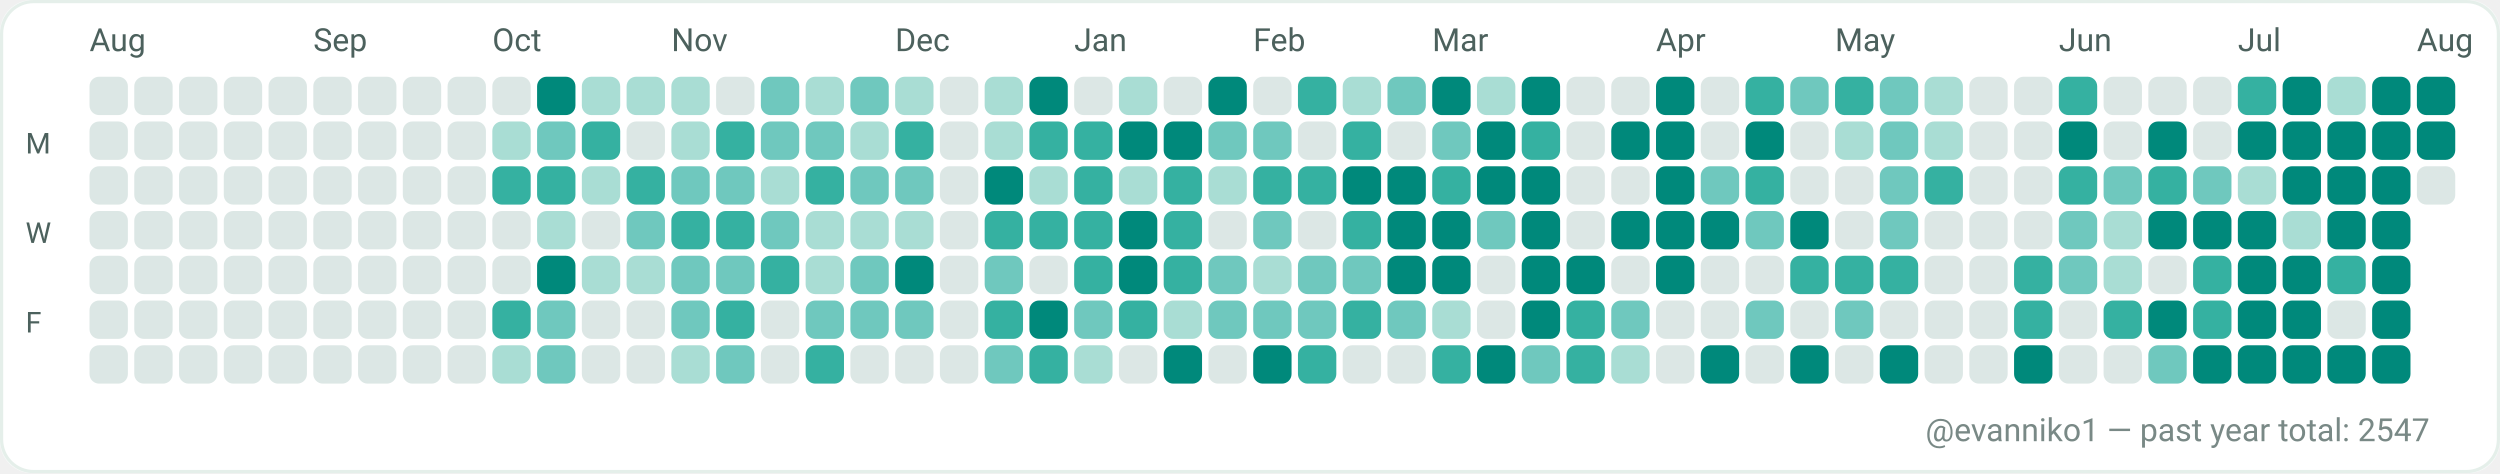
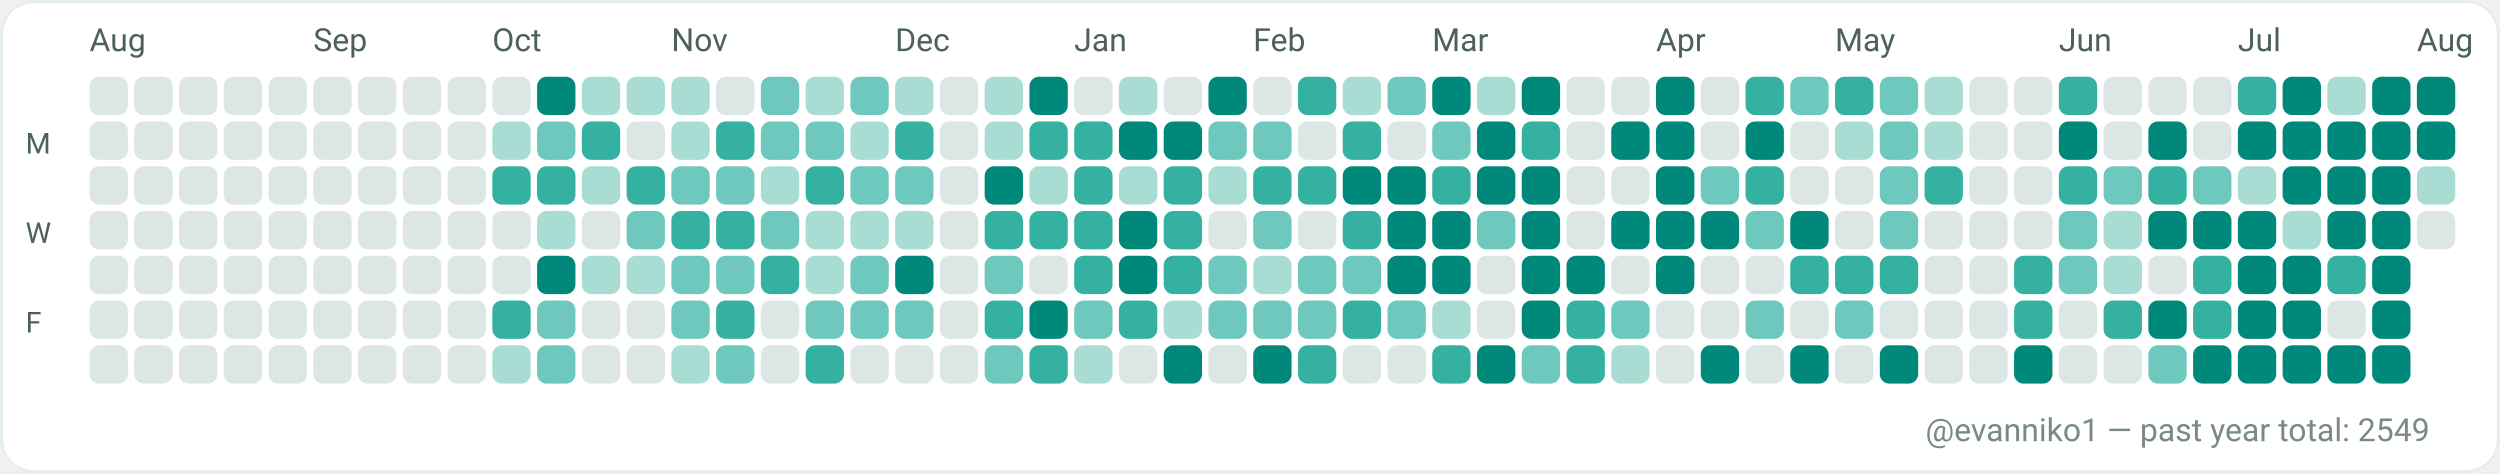
<svg xmlns="http://www.w3.org/2000/svg" width="782" height="148" viewBox="0 0 782 148" role="img" aria-label="GitHub contributions calendar for evanniko1">
  <rect x="0" y="0" width="782" height="148" rx="10" fill="#F7FAF9" />
  <rect x="0.5" y="0.5" width="781" height="147" rx="10" fill="#FFFFFF" stroke="#E5EFEA" stroke-width="1" />
  <text x="28" y="16" fill="#4C615D" font-family="ui-sans-serif, system-ui, -apple-system, Segoe UI, Roboto, Ubuntu, Cantarell, Noto Sans, Helvetica Neue, Arial" font-size="10" text-rendering="geometricPrecision">Aug</text>
  <text x="98" y="16" fill="#4C615D" font-family="ui-sans-serif, system-ui, -apple-system, Segoe UI, Roboto, Ubuntu, Cantarell, Noto Sans, Helvetica Neue, Arial" font-size="10" text-rendering="geometricPrecision">Sep</text>
  <text x="154" y="16" fill="#4C615D" font-family="ui-sans-serif, system-ui, -apple-system, Segoe UI, Roboto, Ubuntu, Cantarell, Noto Sans, Helvetica Neue, Arial" font-size="10" text-rendering="geometricPrecision">Oct</text>
  <text x="210" y="16" fill="#4C615D" font-family="ui-sans-serif, system-ui, -apple-system, Segoe UI, Roboto, Ubuntu, Cantarell, Noto Sans, Helvetica Neue, Arial" font-size="10" text-rendering="geometricPrecision">Nov</text>
  <text x="280" y="16" fill="#4C615D" font-family="ui-sans-serif, system-ui, -apple-system, Segoe UI, Roboto, Ubuntu, Cantarell, Noto Sans, Helvetica Neue, Arial" font-size="10" text-rendering="geometricPrecision">Dec</text>
  <text x="336" y="16" fill="#4C615D" font-family="ui-sans-serif, system-ui, -apple-system, Segoe UI, Roboto, Ubuntu, Cantarell, Noto Sans, Helvetica Neue, Arial" font-size="10" text-rendering="geometricPrecision">Jan</text>
  <text x="392" y="16" fill="#4C615D" font-family="ui-sans-serif, system-ui, -apple-system, Segoe UI, Roboto, Ubuntu, Cantarell, Noto Sans, Helvetica Neue, Arial" font-size="10" text-rendering="geometricPrecision">Feb</text>
  <text x="448" y="16" fill="#4C615D" font-family="ui-sans-serif, system-ui, -apple-system, Segoe UI, Roboto, Ubuntu, Cantarell, Noto Sans, Helvetica Neue, Arial" font-size="10" text-rendering="geometricPrecision">Mar</text>
  <text x="518" y="16" fill="#4C615D" font-family="ui-sans-serif, system-ui, -apple-system, Segoe UI, Roboto, Ubuntu, Cantarell, Noto Sans, Helvetica Neue, Arial" font-size="10" text-rendering="geometricPrecision">Apr</text>
  <text x="574" y="16" fill="#4C615D" font-family="ui-sans-serif, system-ui, -apple-system, Segoe UI, Roboto, Ubuntu, Cantarell, Noto Sans, Helvetica Neue, Arial" font-size="10" text-rendering="geometricPrecision">May</text>
  <text x="644" y="16" fill="#4C615D" font-family="ui-sans-serif, system-ui, -apple-system, Segoe UI, Roboto, Ubuntu, Cantarell, Noto Sans, Helvetica Neue, Arial" font-size="10" text-rendering="geometricPrecision">Jun</text>
  <text x="700" y="16" fill="#4C615D" font-family="ui-sans-serif, system-ui, -apple-system, Segoe UI, Roboto, Ubuntu, Cantarell, Noto Sans, Helvetica Neue, Arial" font-size="10" text-rendering="geometricPrecision">Jul</text>
  <text x="756" y="16" fill="#4C615D" font-family="ui-sans-serif, system-ui, -apple-system, Segoe UI, Roboto, Ubuntu, Cantarell, Noto Sans, Helvetica Neue, Arial" font-size="10" text-rendering="geometricPrecision">Aug</text>
  <text x="8" y="48" fill="#4C615D" font-family="ui-sans-serif, system-ui, -apple-system, Segoe UI, Roboto, Ubuntu, Cantarell, Noto Sans, Helvetica Neue, Arial" font-size="9" text-rendering="geometricPrecision">M</text>
  <text x="8" y="76" fill="#4C615D" font-family="ui-sans-serif, system-ui, -apple-system, Segoe UI, Roboto, Ubuntu, Cantarell, Noto Sans, Helvetica Neue, Arial" font-size="9" text-rendering="geometricPrecision">W</text>
  <text x="8" y="104" fill="#4C615D" font-family="ui-sans-serif, system-ui, -apple-system, Segoe UI, Roboto, Ubuntu, Cantarell, Noto Sans, Helvetica Neue, Arial" font-size="9" text-rendering="geometricPrecision">F</text>
  <g>
    <rect x="28" y="24" width="12" height="12" rx="3" fill="#DCE7E5" />
  </g>
  <g>
    <rect x="28" y="38" width="12" height="12" rx="3" fill="#DCE7E5" />
  </g>
  <g>
    <rect x="28" y="52" width="12" height="12" rx="3" fill="#DCE7E5" />
  </g>
  <g>
    <rect x="28" y="66" width="12" height="12" rx="3" fill="#DCE7E5" />
  </g>
  <g>
    <rect x="28" y="80" width="12" height="12" rx="3" fill="#DCE7E5" />
  </g>
  <g>
    <rect x="28" y="94" width="12" height="12" rx="3" fill="#DCE7E5" />
  </g>
  <g>
    <rect x="28" y="108" width="12" height="12" rx="3" fill="#DCE7E5" />
  </g>
  <g>
    <rect x="42" y="24" width="12" height="12" rx="3" fill="#DCE7E5" />
  </g>
  <g>
    <rect x="42" y="38" width="12" height="12" rx="3" fill="#DCE7E5" />
  </g>
  <g>
    <rect x="42" y="52" width="12" height="12" rx="3" fill="#DCE7E5" />
  </g>
  <g>
    <rect x="42" y="66" width="12" height="12" rx="3" fill="#DCE7E5" />
  </g>
  <g>
    <rect x="42" y="80" width="12" height="12" rx="3" fill="#DCE7E5" />
  </g>
  <g>
    <rect x="42" y="94" width="12" height="12" rx="3" fill="#DCE7E5" />
  </g>
  <g>
    <rect x="42" y="108" width="12" height="12" rx="3" fill="#DCE7E5" />
  </g>
  <g>
    <rect x="56" y="24" width="12" height="12" rx="3" fill="#DCE7E5" />
  </g>
  <g>
    <rect x="56" y="38" width="12" height="12" rx="3" fill="#DCE7E5" />
  </g>
  <g>
    <rect x="56" y="52" width="12" height="12" rx="3" fill="#DCE7E5" />
  </g>
  <g>
    <rect x="56" y="66" width="12" height="12" rx="3" fill="#DCE7E5" />
  </g>
  <g>
    <rect x="56" y="80" width="12" height="12" rx="3" fill="#DCE7E5" />
  </g>
  <g>
    <rect x="56" y="94" width="12" height="12" rx="3" fill="#DCE7E5" />
  </g>
  <g>
    <rect x="56" y="108" width="12" height="12" rx="3" fill="#DCE7E5" />
  </g>
  <g>
    <rect x="70" y="24" width="12" height="12" rx="3" fill="#DCE7E5" />
  </g>
  <g>
    <rect x="70" y="38" width="12" height="12" rx="3" fill="#DCE7E5" />
  </g>
  <g>
    <rect x="70" y="52" width="12" height="12" rx="3" fill="#DCE7E5" />
  </g>
  <g>
    <rect x="70" y="66" width="12" height="12" rx="3" fill="#DCE7E5" />
  </g>
  <g>
    <rect x="70" y="80" width="12" height="12" rx="3" fill="#DCE7E5" />
  </g>
  <g>
    <rect x="70" y="94" width="12" height="12" rx="3" fill="#DCE7E5" />
  </g>
  <g>
    <rect x="70" y="108" width="12" height="12" rx="3" fill="#DCE7E5" />
  </g>
  <g>
    <rect x="84" y="24" width="12" height="12" rx="3" fill="#DCE7E5" />
  </g>
  <g>
    <rect x="84" y="38" width="12" height="12" rx="3" fill="#DCE7E5" />
  </g>
  <g>
    <rect x="84" y="52" width="12" height="12" rx="3" fill="#DCE7E5" />
  </g>
  <g>
    <rect x="84" y="66" width="12" height="12" rx="3" fill="#DCE7E5" />
  </g>
  <g>
    <rect x="84" y="80" width="12" height="12" rx="3" fill="#DCE7E5" />
  </g>
  <g>
    <rect x="84" y="94" width="12" height="12" rx="3" fill="#DCE7E5" />
  </g>
  <g>
    <rect x="84" y="108" width="12" height="12" rx="3" fill="#DCE7E5" />
  </g>
  <g>
    <rect x="98" y="24" width="12" height="12" rx="3" fill="#DCE7E5" />
  </g>
  <g>
    <rect x="98" y="38" width="12" height="12" rx="3" fill="#DCE7E5" />
  </g>
  <g>
    <rect x="98" y="52" width="12" height="12" rx="3" fill="#DCE7E5" />
  </g>
  <g>
    <rect x="98" y="66" width="12" height="12" rx="3" fill="#DCE7E5" />
  </g>
  <g>
    <rect x="98" y="80" width="12" height="12" rx="3" fill="#DCE7E5" />
  </g>
  <g>
    <rect x="98" y="94" width="12" height="12" rx="3" fill="#DCE7E5" />
  </g>
  <g>
    <rect x="98" y="108" width="12" height="12" rx="3" fill="#DCE7E5" />
  </g>
  <g>
    <rect x="112" y="24" width="12" height="12" rx="3" fill="#DCE7E5" />
  </g>
  <g>
    <rect x="112" y="38" width="12" height="12" rx="3" fill="#DCE7E5" />
  </g>
  <g>
    <rect x="112" y="52" width="12" height="12" rx="3" fill="#DCE7E5" />
  </g>
  <g>
    <rect x="112" y="66" width="12" height="12" rx="3" fill="#DCE7E5" />
  </g>
  <g>
    <rect x="112" y="80" width="12" height="12" rx="3" fill="#DCE7E5" />
  </g>
  <g>
    <rect x="112" y="94" width="12" height="12" rx="3" fill="#DCE7E5" />
  </g>
  <g>
    <rect x="112" y="108" width="12" height="12" rx="3" fill="#DCE7E5" />
  </g>
  <g>
    <rect x="126" y="24" width="12" height="12" rx="3" fill="#DCE7E5" />
  </g>
  <g>
    <rect x="126" y="38" width="12" height="12" rx="3" fill="#DCE7E5" />
  </g>
  <g>
    <rect x="126" y="52" width="12" height="12" rx="3" fill="#DCE7E5" />
  </g>
  <g>
    <rect x="126" y="66" width="12" height="12" rx="3" fill="#DCE7E5" />
  </g>
  <g>
    <rect x="126" y="80" width="12" height="12" rx="3" fill="#DCE7E5" />
  </g>
  <g>
    <rect x="126" y="94" width="12" height="12" rx="3" fill="#DCE7E5" />
  </g>
  <g>
    <rect x="126" y="108" width="12" height="12" rx="3" fill="#DCE7E5" />
  </g>
  <g>
    <rect x="140" y="24" width="12" height="12" rx="3" fill="#DCE7E5" />
  </g>
  <g>
    <rect x="140" y="38" width="12" height="12" rx="3" fill="#DCE7E5" />
  </g>
  <g>
    <rect x="140" y="52" width="12" height="12" rx="3" fill="#DCE7E5" />
  </g>
  <g>
    <rect x="140" y="66" width="12" height="12" rx="3" fill="#DCE7E5" />
  </g>
  <g>
    <rect x="140" y="80" width="12" height="12" rx="3" fill="#DCE7E5" />
  </g>
  <g>
    <rect x="140" y="94" width="12" height="12" rx="3" fill="#DCE7E5" />
  </g>
  <g>
    <rect x="140" y="108" width="12" height="12" rx="3" fill="#DCE7E5" />
  </g>
  <g>
    <rect x="154" y="24" width="12" height="12" rx="3" fill="#DCE7E5" />
  </g>
  <g>
    <rect x="154" y="38" width="12" height="12" rx="3" fill="#A9DDD4" />
  </g>
  <g>
    <rect x="154" y="52" width="12" height="12" rx="3" fill="#35B1A1" />
  </g>
  <g>
    <rect x="154" y="66" width="12" height="12" rx="3" fill="#DCE7E5" />
  </g>
  <g>
    <rect x="154" y="80" width="12" height="12" rx="3" fill="#DCE7E5" />
  </g>
  <g>
    <rect x="154" y="94" width="12" height="12" rx="3" fill="#35B1A1" />
  </g>
  <g>
    <rect x="154" y="108" width="12" height="12" rx="3" fill="#A9DDD4" />
  </g>
  <g>
    <rect x="168" y="24" width="12" height="12" rx="3" fill="#00897B" />
  </g>
  <g>
    <rect x="168" y="38" width="12" height="12" rx="3" fill="#6FC8BE" />
  </g>
  <g>
    <rect x="168" y="52" width="12" height="12" rx="3" fill="#35B1A1" />
  </g>
  <g>
    <rect x="168" y="66" width="12" height="12" rx="3" fill="#A9DDD4" />
  </g>
  <g>
    <rect x="168" y="80" width="12" height="12" rx="3" fill="#00897B" />
  </g>
  <g>
    <rect x="168" y="94" width="12" height="12" rx="3" fill="#6FC8BE" />
  </g>
  <g>
    <rect x="168" y="108" width="12" height="12" rx="3" fill="#6FC8BE" />
  </g>
  <g>
    <rect x="182" y="24" width="12" height="12" rx="3" fill="#A9DDD4" />
  </g>
  <g>
    <rect x="182" y="38" width="12" height="12" rx="3" fill="#35B1A1" />
  </g>
  <g>
    <rect x="182" y="52" width="12" height="12" rx="3" fill="#A9DDD4" />
  </g>
  <g>
    <rect x="182" y="66" width="12" height="12" rx="3" fill="#DCE7E5" />
  </g>
  <g>
    <rect x="182" y="80" width="12" height="12" rx="3" fill="#A9DDD4" />
  </g>
  <g>
    <rect x="182" y="94" width="12" height="12" rx="3" fill="#DCE7E5" />
  </g>
  <g>
    <rect x="182" y="108" width="12" height="12" rx="3" fill="#DCE7E5" />
  </g>
  <g>
    <rect x="196" y="24" width="12" height="12" rx="3" fill="#A9DDD4" />
  </g>
  <g>
    <rect x="196" y="38" width="12" height="12" rx="3" fill="#DCE7E5" />
  </g>
  <g>
    <rect x="196" y="52" width="12" height="12" rx="3" fill="#35B1A1" />
  </g>
  <g>
    <rect x="196" y="66" width="12" height="12" rx="3" fill="#6FC8BE" />
  </g>
  <g>
    <rect x="196" y="80" width="12" height="12" rx="3" fill="#A9DDD4" />
  </g>
  <g>
    <rect x="196" y="94" width="12" height="12" rx="3" fill="#DCE7E5" />
  </g>
  <g>
    <rect x="196" y="108" width="12" height="12" rx="3" fill="#DCE7E5" />
  </g>
  <g>
    <rect x="210" y="24" width="12" height="12" rx="3" fill="#A9DDD4" />
  </g>
  <g>
    <rect x="210" y="38" width="12" height="12" rx="3" fill="#A9DDD4" />
  </g>
  <g>
    <rect x="210" y="52" width="12" height="12" rx="3" fill="#6FC8BE" />
  </g>
  <g>
    <rect x="210" y="66" width="12" height="12" rx="3" fill="#35B1A1" />
  </g>
  <g>
    <rect x="210" y="80" width="12" height="12" rx="3" fill="#6FC8BE" />
  </g>
  <g>
    <rect x="210" y="94" width="12" height="12" rx="3" fill="#6FC8BE" />
  </g>
  <g>
    <rect x="210" y="108" width="12" height="12" rx="3" fill="#A9DDD4" />
  </g>
  <g>
    <rect x="224" y="24" width="12" height="12" rx="3" fill="#DCE7E5" />
  </g>
  <g>
    <rect x="224" y="38" width="12" height="12" rx="3" fill="#35B1A1" />
  </g>
  <g>
    <rect x="224" y="52" width="12" height="12" rx="3" fill="#6FC8BE" />
  </g>
  <g>
    <rect x="224" y="66" width="12" height="12" rx="3" fill="#35B1A1" />
  </g>
  <g>
    <rect x="224" y="80" width="12" height="12" rx="3" fill="#6FC8BE" />
  </g>
  <g>
    <rect x="224" y="94" width="12" height="12" rx="3" fill="#35B1A1" />
  </g>
  <g>
    <rect x="224" y="108" width="12" height="12" rx="3" fill="#6FC8BE" />
  </g>
  <g>
    <rect x="238" y="24" width="12" height="12" rx="3" fill="#6FC8BE" />
  </g>
  <g>
    <rect x="238" y="38" width="12" height="12" rx="3" fill="#6FC8BE" />
  </g>
  <g>
    <rect x="238" y="52" width="12" height="12" rx="3" fill="#A9DDD4" />
  </g>
  <g>
    <rect x="238" y="66" width="12" height="12" rx="3" fill="#6FC8BE" />
  </g>
  <g>
    <rect x="238" y="80" width="12" height="12" rx="3" fill="#35B1A1" />
  </g>
  <g>
    <rect x="238" y="94" width="12" height="12" rx="3" fill="#DCE7E5" />
  </g>
  <g>
    <rect x="238" y="108" width="12" height="12" rx="3" fill="#DCE7E5" />
  </g>
  <g>
    <rect x="252" y="24" width="12" height="12" rx="3" fill="#A9DDD4" />
  </g>
  <g>
    <rect x="252" y="38" width="12" height="12" rx="3" fill="#6FC8BE" />
  </g>
  <g>
    <rect x="252" y="52" width="12" height="12" rx="3" fill="#35B1A1" />
  </g>
  <g>
    <rect x="252" y="66" width="12" height="12" rx="3" fill="#A9DDD4" />
  </g>
  <g>
    <rect x="252" y="80" width="12" height="12" rx="3" fill="#A9DDD4" />
  </g>
  <g>
    <rect x="252" y="94" width="12" height="12" rx="3" fill="#6FC8BE" />
  </g>
  <g>
    <rect x="252" y="108" width="12" height="12" rx="3" fill="#35B1A1" />
  </g>
  <g>
    <rect x="266" y="24" width="12" height="12" rx="3" fill="#6FC8BE" />
  </g>
  <g>
    <rect x="266" y="38" width="12" height="12" rx="3" fill="#A9DDD4" />
  </g>
  <g>
    <rect x="266" y="52" width="12" height="12" rx="3" fill="#6FC8BE" />
  </g>
  <g>
    <rect x="266" y="66" width="12" height="12" rx="3" fill="#A9DDD4" />
  </g>
  <g>
    <rect x="266" y="80" width="12" height="12" rx="3" fill="#6FC8BE" />
  </g>
  <g>
    <rect x="266" y="94" width="12" height="12" rx="3" fill="#6FC8BE" />
  </g>
  <g>
    <rect x="266" y="108" width="12" height="12" rx="3" fill="#DCE7E5" />
  </g>
  <g>
    <rect x="280" y="24" width="12" height="12" rx="3" fill="#A9DDD4" />
  </g>
  <g>
    <rect x="280" y="38" width="12" height="12" rx="3" fill="#35B1A1" />
  </g>
  <g>
    <rect x="280" y="52" width="12" height="12" rx="3" fill="#6FC8BE" />
  </g>
  <g>
    <rect x="280" y="66" width="12" height="12" rx="3" fill="#A9DDD4" />
  </g>
  <g>
    <rect x="280" y="80" width="12" height="12" rx="3" fill="#00897B" />
  </g>
  <g>
    <rect x="280" y="94" width="12" height="12" rx="3" fill="#6FC8BE" />
  </g>
  <g>
    <rect x="280" y="108" width="12" height="12" rx="3" fill="#DCE7E5" />
  </g>
  <g>
    <rect x="294" y="24" width="12" height="12" rx="3" fill="#DCE7E5" />
  </g>
  <g>
    <rect x="294" y="38" width="12" height="12" rx="3" fill="#DCE7E5" />
  </g>
  <g>
    <rect x="294" y="52" width="12" height="12" rx="3" fill="#DCE7E5" />
  </g>
  <g>
    <rect x="294" y="66" width="12" height="12" rx="3" fill="#DCE7E5" />
  </g>
  <g>
    <rect x="294" y="80" width="12" height="12" rx="3" fill="#DCE7E5" />
  </g>
  <g>
    <rect x="294" y="94" width="12" height="12" rx="3" fill="#DCE7E5" />
  </g>
  <g>
    <rect x="294" y="108" width="12" height="12" rx="3" fill="#DCE7E5" />
  </g>
  <g>
    <rect x="308" y="24" width="12" height="12" rx="3" fill="#A9DDD4" />
  </g>
  <g>
    <rect x="308" y="38" width="12" height="12" rx="3" fill="#A9DDD4" />
  </g>
  <g>
    <rect x="308" y="52" width="12" height="12" rx="3" fill="#00897B" />
  </g>
  <g>
    <rect x="308" y="66" width="12" height="12" rx="3" fill="#35B1A1" />
  </g>
  <g>
    <rect x="308" y="80" width="12" height="12" rx="3" fill="#6FC8BE" />
  </g>
  <g>
    <rect x="308" y="94" width="12" height="12" rx="3" fill="#35B1A1" />
  </g>
  <g>
    <rect x="308" y="108" width="12" height="12" rx="3" fill="#6FC8BE" />
  </g>
  <g>
    <rect x="322" y="24" width="12" height="12" rx="3" fill="#00897B" />
  </g>
  <g>
    <rect x="322" y="38" width="12" height="12" rx="3" fill="#35B1A1" />
  </g>
  <g>
    <rect x="322" y="52" width="12" height="12" rx="3" fill="#A9DDD4" />
  </g>
  <g>
    <rect x="322" y="66" width="12" height="12" rx="3" fill="#35B1A1" />
  </g>
  <g>
    <rect x="322" y="80" width="12" height="12" rx="3" fill="#DCE7E5" />
  </g>
  <g>
    <rect x="322" y="94" width="12" height="12" rx="3" fill="#00897B" />
  </g>
  <g>
    <rect x="322" y="108" width="12" height="12" rx="3" fill="#35B1A1" />
  </g>
  <g>
    <rect x="336" y="24" width="12" height="12" rx="3" fill="#DCE7E5" />
  </g>
  <g>
    <rect x="336" y="38" width="12" height="12" rx="3" fill="#35B1A1" />
  </g>
  <g>
    <rect x="336" y="52" width="12" height="12" rx="3" fill="#35B1A1" />
  </g>
  <g>
    <rect x="336" y="66" width="12" height="12" rx="3" fill="#35B1A1" />
  </g>
  <g>
    <rect x="336" y="80" width="12" height="12" rx="3" fill="#35B1A1" />
  </g>
  <g>
    <rect x="336" y="94" width="12" height="12" rx="3" fill="#6FC8BE" />
  </g>
  <g>
    <rect x="336" y="108" width="12" height="12" rx="3" fill="#A9DDD4" />
  </g>
  <g>
    <rect x="350" y="24" width="12" height="12" rx="3" fill="#A9DDD4" />
  </g>
  <g>
    <rect x="350" y="38" width="12" height="12" rx="3" fill="#00897B" />
  </g>
  <g>
    <rect x="350" y="52" width="12" height="12" rx="3" fill="#A9DDD4" />
  </g>
  <g>
    <rect x="350" y="66" width="12" height="12" rx="3" fill="#00897B" />
  </g>
  <g>
    <rect x="350" y="80" width="12" height="12" rx="3" fill="#00897B" />
  </g>
  <g>
    <rect x="350" y="94" width="12" height="12" rx="3" fill="#35B1A1" />
  </g>
  <g>
    <rect x="350" y="108" width="12" height="12" rx="3" fill="#DCE7E5" />
  </g>
  <g>
    <rect x="364" y="24" width="12" height="12" rx="3" fill="#DCE7E5" />
  </g>
  <g>
    <rect x="364" y="38" width="12" height="12" rx="3" fill="#00897B" />
  </g>
  <g>
    <rect x="364" y="52" width="12" height="12" rx="3" fill="#35B1A1" />
  </g>
  <g>
    <rect x="364" y="66" width="12" height="12" rx="3" fill="#35B1A1" />
  </g>
  <g>
    <rect x="364" y="80" width="12" height="12" rx="3" fill="#35B1A1" />
  </g>
  <g>
    <rect x="364" y="94" width="12" height="12" rx="3" fill="#A9DDD4" />
  </g>
  <g>
    <rect x="364" y="108" width="12" height="12" rx="3" fill="#00897B" />
  </g>
  <g>
    <rect x="378" y="24" width="12" height="12" rx="3" fill="#00897B" />
  </g>
  <g>
    <rect x="378" y="38" width="12" height="12" rx="3" fill="#6FC8BE" />
  </g>
  <g>
    <rect x="378" y="52" width="12" height="12" rx="3" fill="#A9DDD4" />
  </g>
  <g>
    <rect x="378" y="66" width="12" height="12" rx="3" fill="#DCE7E5" />
  </g>
  <g>
    <rect x="378" y="80" width="12" height="12" rx="3" fill="#6FC8BE" />
  </g>
  <g>
    <rect x="378" y="94" width="12" height="12" rx="3" fill="#6FC8BE" />
  </g>
  <g>
    <rect x="378" y="108" width="12" height="12" rx="3" fill="#DCE7E5" />
  </g>
  <g>
    <rect x="392" y="24" width="12" height="12" rx="3" fill="#DCE7E5" />
  </g>
  <g>
    <rect x="392" y="38" width="12" height="12" rx="3" fill="#6FC8BE" />
  </g>
  <g>
    <rect x="392" y="52" width="12" height="12" rx="3" fill="#35B1A1" />
  </g>
  <g>
    <rect x="392" y="66" width="12" height="12" rx="3" fill="#6FC8BE" />
  </g>
  <g>
    <rect x="392" y="80" width="12" height="12" rx="3" fill="#A9DDD4" />
  </g>
  <g>
    <rect x="392" y="94" width="12" height="12" rx="3" fill="#6FC8BE" />
  </g>
  <g>
    <rect x="392" y="108" width="12" height="12" rx="3" fill="#00897B" />
  </g>
  <g>
    <rect x="406" y="24" width="12" height="12" rx="3" fill="#35B1A1" />
  </g>
  <g>
    <rect x="406" y="38" width="12" height="12" rx="3" fill="#DCE7E5" />
  </g>
  <g>
    <rect x="406" y="52" width="12" height="12" rx="3" fill="#35B1A1" />
  </g>
  <g>
    <rect x="406" y="66" width="12" height="12" rx="3" fill="#DCE7E5" />
  </g>
  <g>
    <rect x="406" y="80" width="12" height="12" rx="3" fill="#6FC8BE" />
  </g>
  <g>
    <rect x="406" y="94" width="12" height="12" rx="3" fill="#6FC8BE" />
  </g>
  <g>
    <rect x="406" y="108" width="12" height="12" rx="3" fill="#35B1A1" />
  </g>
  <g>
    <rect x="420" y="24" width="12" height="12" rx="3" fill="#A9DDD4" />
  </g>
  <g>
    <rect x="420" y="38" width="12" height="12" rx="3" fill="#35B1A1" />
  </g>
  <g>
    <rect x="420" y="52" width="12" height="12" rx="3" fill="#00897B" />
  </g>
  <g>
    <rect x="420" y="66" width="12" height="12" rx="3" fill="#35B1A1" />
  </g>
  <g>
    <rect x="420" y="80" width="12" height="12" rx="3" fill="#6FC8BE" />
  </g>
  <g>
    <rect x="420" y="94" width="12" height="12" rx="3" fill="#35B1A1" />
  </g>
  <g>
    <rect x="420" y="108" width="12" height="12" rx="3" fill="#DCE7E5" />
  </g>
  <g>
    <rect x="434" y="24" width="12" height="12" rx="3" fill="#6FC8BE" />
  </g>
  <g>
    <rect x="434" y="38" width="12" height="12" rx="3" fill="#DCE7E5" />
  </g>
  <g>
    <rect x="434" y="52" width="12" height="12" rx="3" fill="#00897B" />
  </g>
  <g>
    <rect x="434" y="66" width="12" height="12" rx="3" fill="#00897B" />
  </g>
  <g>
    <rect x="434" y="80" width="12" height="12" rx="3" fill="#00897B" />
  </g>
  <g>
    <rect x="434" y="94" width="12" height="12" rx="3" fill="#6FC8BE" />
  </g>
  <g>
    <rect x="434" y="108" width="12" height="12" rx="3" fill="#DCE7E5" />
  </g>
  <g>
    <rect x="448" y="24" width="12" height="12" rx="3" fill="#00897B" />
  </g>
  <g>
    <rect x="448" y="38" width="12" height="12" rx="3" fill="#6FC8BE" />
  </g>
  <g>
    <rect x="448" y="52" width="12" height="12" rx="3" fill="#35B1A1" />
  </g>
  <g>
    <rect x="448" y="66" width="12" height="12" rx="3" fill="#00897B" />
  </g>
  <g>
    <rect x="448" y="80" width="12" height="12" rx="3" fill="#00897B" />
  </g>
  <g>
    <rect x="448" y="94" width="12" height="12" rx="3" fill="#A9DDD4" />
  </g>
  <g>
    <rect x="448" y="108" width="12" height="12" rx="3" fill="#35B1A1" />
  </g>
  <g>
    <rect x="462" y="24" width="12" height="12" rx="3" fill="#A9DDD4" />
  </g>
  <g>
    <rect x="462" y="38" width="12" height="12" rx="3" fill="#00897B" />
  </g>
  <g>
    <rect x="462" y="52" width="12" height="12" rx="3" fill="#00897B" />
  </g>
  <g>
    <rect x="462" y="66" width="12" height="12" rx="3" fill="#6FC8BE" />
  </g>
  <g>
    <rect x="462" y="80" width="12" height="12" rx="3" fill="#DCE7E5" />
  </g>
  <g>
    <rect x="462" y="94" width="12" height="12" rx="3" fill="#DCE7E5" />
  </g>
  <g>
    <rect x="462" y="108" width="12" height="12" rx="3" fill="#00897B" />
  </g>
  <g>
    <rect x="476" y="24" width="12" height="12" rx="3" fill="#00897B" />
  </g>
  <g>
    <rect x="476" y="38" width="12" height="12" rx="3" fill="#35B1A1" />
  </g>
  <g>
    <rect x="476" y="52" width="12" height="12" rx="3" fill="#00897B" />
  </g>
  <g>
    <rect x="476" y="66" width="12" height="12" rx="3" fill="#00897B" />
  </g>
  <g>
    <rect x="476" y="80" width="12" height="12" rx="3" fill="#00897B" />
  </g>
  <g>
    <rect x="476" y="94" width="12" height="12" rx="3" fill="#00897B" />
  </g>
  <g>
    <rect x="476" y="108" width="12" height="12" rx="3" fill="#6FC8BE" />
  </g>
  <g>
    <rect x="490" y="24" width="12" height="12" rx="3" fill="#DCE7E5" />
  </g>
  <g>
    <rect x="490" y="38" width="12" height="12" rx="3" fill="#DCE7E5" />
  </g>
  <g>
    <rect x="490" y="52" width="12" height="12" rx="3" fill="#DCE7E5" />
  </g>
  <g>
    <rect x="490" y="66" width="12" height="12" rx="3" fill="#DCE7E5" />
  </g>
  <g>
    <rect x="490" y="80" width="12" height="12" rx="3" fill="#00897B" />
  </g>
  <g>
    <rect x="490" y="94" width="12" height="12" rx="3" fill="#35B1A1" />
  </g>
  <g>
    <rect x="490" y="108" width="12" height="12" rx="3" fill="#35B1A1" />
  </g>
  <g>
    <rect x="504" y="24" width="12" height="12" rx="3" fill="#DCE7E5" />
  </g>
  <g>
    <rect x="504" y="38" width="12" height="12" rx="3" fill="#00897B" />
  </g>
  <g>
    <rect x="504" y="52" width="12" height="12" rx="3" fill="#DCE7E5" />
  </g>
  <g>
    <rect x="504" y="66" width="12" height="12" rx="3" fill="#00897B" />
  </g>
  <g>
    <rect x="504" y="80" width="12" height="12" rx="3" fill="#DCE7E5" />
  </g>
  <g>
    <rect x="504" y="94" width="12" height="12" rx="3" fill="#6FC8BE" />
  </g>
  <g>
    <rect x="504" y="108" width="12" height="12" rx="3" fill="#A9DDD4" />
  </g>
  <g>
    <rect x="518" y="24" width="12" height="12" rx="3" fill="#00897B" />
  </g>
  <g>
    <rect x="518" y="38" width="12" height="12" rx="3" fill="#00897B" />
  </g>
  <g>
    <rect x="518" y="52" width="12" height="12" rx="3" fill="#00897B" />
  </g>
  <g>
    <rect x="518" y="66" width="12" height="12" rx="3" fill="#00897B" />
  </g>
  <g>
    <rect x="518" y="80" width="12" height="12" rx="3" fill="#00897B" />
  </g>
  <g>
    <rect x="518" y="94" width="12" height="12" rx="3" fill="#DCE7E5" />
  </g>
  <g>
    <rect x="518" y="108" width="12" height="12" rx="3" fill="#DCE7E5" />
  </g>
  <g>
    <rect x="532" y="24" width="12" height="12" rx="3" fill="#DCE7E5" />
  </g>
  <g>
    <rect x="532" y="38" width="12" height="12" rx="3" fill="#DCE7E5" />
  </g>
  <g>
    <rect x="532" y="52" width="12" height="12" rx="3" fill="#6FC8BE" />
  </g>
  <g>
    <rect x="532" y="66" width="12" height="12" rx="3" fill="#00897B" />
  </g>
  <g>
    <rect x="532" y="80" width="12" height="12" rx="3" fill="#DCE7E5" />
  </g>
  <g>
    <rect x="532" y="94" width="12" height="12" rx="3" fill="#DCE7E5" />
  </g>
  <g>
    <rect x="532" y="108" width="12" height="12" rx="3" fill="#00897B" />
  </g>
  <g>
    <rect x="546" y="24" width="12" height="12" rx="3" fill="#35B1A1" />
  </g>
  <g>
    <rect x="546" y="38" width="12" height="12" rx="3" fill="#00897B" />
  </g>
  <g>
    <rect x="546" y="52" width="12" height="12" rx="3" fill="#35B1A1" />
  </g>
  <g>
    <rect x="546" y="66" width="12" height="12" rx="3" fill="#6FC8BE" />
  </g>
  <g>
    <rect x="546" y="80" width="12" height="12" rx="3" fill="#DCE7E5" />
  </g>
  <g>
    <rect x="546" y="94" width="12" height="12" rx="3" fill="#6FC8BE" />
  </g>
  <g>
    <rect x="546" y="108" width="12" height="12" rx="3" fill="#DCE7E5" />
  </g>
  <g>
    <rect x="560" y="24" width="12" height="12" rx="3" fill="#6FC8BE" />
  </g>
  <g>
    <rect x="560" y="38" width="12" height="12" rx="3" fill="#DCE7E5" />
  </g>
  <g>
    <rect x="560" y="52" width="12" height="12" rx="3" fill="#DCE7E5" />
  </g>
  <g>
    <rect x="560" y="66" width="12" height="12" rx="3" fill="#00897B" />
  </g>
  <g>
    <rect x="560" y="80" width="12" height="12" rx="3" fill="#35B1A1" />
  </g>
  <g>
    <rect x="560" y="94" width="12" height="12" rx="3" fill="#DCE7E5" />
  </g>
  <g>
    <rect x="560" y="108" width="12" height="12" rx="3" fill="#00897B" />
  </g>
  <g>
    <rect x="574" y="24" width="12" height="12" rx="3" fill="#35B1A1" />
  </g>
  <g>
    <rect x="574" y="38" width="12" height="12" rx="3" fill="#A9DDD4" />
  </g>
  <g>
    <rect x="574" y="52" width="12" height="12" rx="3" fill="#DCE7E5" />
  </g>
  <g>
    <rect x="574" y="66" width="12" height="12" rx="3" fill="#DCE7E5" />
  </g>
  <g>
    <rect x="574" y="80" width="12" height="12" rx="3" fill="#35B1A1" />
  </g>
  <g>
    <rect x="574" y="94" width="12" height="12" rx="3" fill="#6FC8BE" />
  </g>
  <g>
    <rect x="574" y="108" width="12" height="12" rx="3" fill="#DCE7E5" />
  </g>
  <g>
    <rect x="588" y="24" width="12" height="12" rx="3" fill="#6FC8BE" />
  </g>
  <g>
    <rect x="588" y="38" width="12" height="12" rx="3" fill="#6FC8BE" />
  </g>
  <g>
    <rect x="588" y="52" width="12" height="12" rx="3" fill="#6FC8BE" />
  </g>
  <g>
    <rect x="588" y="66" width="12" height="12" rx="3" fill="#6FC8BE" />
  </g>
  <g>
    <rect x="588" y="80" width="12" height="12" rx="3" fill="#35B1A1" />
  </g>
  <g>
    <rect x="588" y="94" width="12" height="12" rx="3" fill="#DCE7E5" />
  </g>
  <g>
    <rect x="588" y="108" width="12" height="12" rx="3" fill="#00897B" />
  </g>
  <g>
    <rect x="602" y="24" width="12" height="12" rx="3" fill="#A9DDD4" />
  </g>
  <g>
    <rect x="602" y="38" width="12" height="12" rx="3" fill="#A9DDD4" />
  </g>
  <g>
    <rect x="602" y="52" width="12" height="12" rx="3" fill="#35B1A1" />
  </g>
  <g>
    <rect x="602" y="66" width="12" height="12" rx="3" fill="#DCE7E5" />
  </g>
  <g>
    <rect x="602" y="80" width="12" height="12" rx="3" fill="#DCE7E5" />
  </g>
  <g>
    <rect x="602" y="94" width="12" height="12" rx="3" fill="#DCE7E5" />
  </g>
  <g>
    <rect x="602" y="108" width="12" height="12" rx="3" fill="#DCE7E5" />
  </g>
  <g>
    <rect x="616" y="24" width="12" height="12" rx="3" fill="#DCE7E5" />
  </g>
  <g>
    <rect x="616" y="38" width="12" height="12" rx="3" fill="#DCE7E5" />
  </g>
  <g>
    <rect x="616" y="52" width="12" height="12" rx="3" fill="#DCE7E5" />
  </g>
  <g>
    <rect x="616" y="66" width="12" height="12" rx="3" fill="#DCE7E5" />
  </g>
  <g>
    <rect x="616" y="80" width="12" height="12" rx="3" fill="#DCE7E5" />
  </g>
  <g>
    <rect x="616" y="94" width="12" height="12" rx="3" fill="#DCE7E5" />
  </g>
  <g>
    <rect x="616" y="108" width="12" height="12" rx="3" fill="#DCE7E5" />
  </g>
  <g>
    <rect x="630" y="24" width="12" height="12" rx="3" fill="#DCE7E5" />
  </g>
  <g>
    <rect x="630" y="38" width="12" height="12" rx="3" fill="#DCE7E5" />
  </g>
  <g>
    <rect x="630" y="52" width="12" height="12" rx="3" fill="#DCE7E5" />
  </g>
  <g>
    <rect x="630" y="66" width="12" height="12" rx="3" fill="#DCE7E5" />
  </g>
  <g>
    <rect x="630" y="80" width="12" height="12" rx="3" fill="#35B1A1" />
  </g>
  <g>
    <rect x="630" y="94" width="12" height="12" rx="3" fill="#35B1A1" />
  </g>
  <g>
    <rect x="630" y="108" width="12" height="12" rx="3" fill="#00897B" />
  </g>
  <g>
    <rect x="644" y="24" width="12" height="12" rx="3" fill="#35B1A1" />
  </g>
  <g>
    <rect x="644" y="38" width="12" height="12" rx="3" fill="#00897B" />
  </g>
  <g>
    <rect x="644" y="52" width="12" height="12" rx="3" fill="#35B1A1" />
  </g>
  <g>
    <rect x="644" y="66" width="12" height="12" rx="3" fill="#6FC8BE" />
  </g>
  <g>
    <rect x="644" y="80" width="12" height="12" rx="3" fill="#6FC8BE" />
  </g>
  <g>
    <rect x="644" y="94" width="12" height="12" rx="3" fill="#DCE7E5" />
  </g>
  <g>
    <rect x="644" y="108" width="12" height="12" rx="3" fill="#DCE7E5" />
  </g>
  <g>
    <rect x="658" y="24" width="12" height="12" rx="3" fill="#DCE7E5" />
  </g>
  <g>
    <rect x="658" y="38" width="12" height="12" rx="3" fill="#DCE7E5" />
  </g>
  <g>
    <rect x="658" y="52" width="12" height="12" rx="3" fill="#6FC8BE" />
  </g>
  <g>
    <rect x="658" y="66" width="12" height="12" rx="3" fill="#A9DDD4" />
  </g>
  <g>
    <rect x="658" y="80" width="12" height="12" rx="3" fill="#A9DDD4" />
  </g>
  <g>
    <rect x="658" y="94" width="12" height="12" rx="3" fill="#35B1A1" />
  </g>
  <g>
    <rect x="658" y="108" width="12" height="12" rx="3" fill="#DCE7E5" />
  </g>
  <g>
    <rect x="672" y="24" width="12" height="12" rx="3" fill="#DCE7E5" />
  </g>
  <g>
    <rect x="672" y="38" width="12" height="12" rx="3" fill="#00897B" />
  </g>
  <g>
    <rect x="672" y="52" width="12" height="12" rx="3" fill="#35B1A1" />
  </g>
  <g>
    <rect x="672" y="66" width="12" height="12" rx="3" fill="#00897B" />
  </g>
  <g>
    <rect x="672" y="80" width="12" height="12" rx="3" fill="#DCE7E5" />
  </g>
  <g>
    <rect x="672" y="94" width="12" height="12" rx="3" fill="#00897B" />
  </g>
  <g>
    <rect x="672" y="108" width="12" height="12" rx="3" fill="#6FC8BE" />
  </g>
  <g>
    <rect x="686" y="24" width="12" height="12" rx="3" fill="#DCE7E5" />
  </g>
  <g>
    <rect x="686" y="38" width="12" height="12" rx="3" fill="#DCE7E5" />
  </g>
  <g>
    <rect x="686" y="52" width="12" height="12" rx="3" fill="#6FC8BE" />
  </g>
  <g>
    <rect x="686" y="66" width="12" height="12" rx="3" fill="#00897B" />
  </g>
  <g>
    <rect x="686" y="80" width="12" height="12" rx="3" fill="#35B1A1" />
  </g>
  <g>
    <rect x="686" y="94" width="12" height="12" rx="3" fill="#35B1A1" />
  </g>
  <g>
    <rect x="686" y="108" width="12" height="12" rx="3" fill="#00897B" />
  </g>
  <g>
    <rect x="700" y="24" width="12" height="12" rx="3" fill="#35B1A1" />
  </g>
  <g>
    <rect x="700" y="38" width="12" height="12" rx="3" fill="#00897B" />
  </g>
  <g>
    <rect x="700" y="52" width="12" height="12" rx="3" fill="#A9DDD4" />
  </g>
  <g>
    <rect x="700" y="66" width="12" height="12" rx="3" fill="#00897B" />
  </g>
  <g>
    <rect x="700" y="80" width="12" height="12" rx="3" fill="#00897B" />
  </g>
  <g>
    <rect x="700" y="94" width="12" height="12" rx="3" fill="#00897B" />
  </g>
  <g>
    <rect x="700" y="108" width="12" height="12" rx="3" fill="#00897B" />
  </g>
  <g>
    <rect x="714" y="24" width="12" height="12" rx="3" fill="#00897B" />
  </g>
  <g>
    <rect x="714" y="38" width="12" height="12" rx="3" fill="#00897B" />
  </g>
  <g>
    <rect x="714" y="52" width="12" height="12" rx="3" fill="#00897B" />
  </g>
  <g>
    <rect x="714" y="66" width="12" height="12" rx="3" fill="#A9DDD4" />
  </g>
  <g>
    <rect x="714" y="80" width="12" height="12" rx="3" fill="#00897B" />
  </g>
  <g>
    <rect x="714" y="94" width="12" height="12" rx="3" fill="#00897B" />
  </g>
  <g>
    <rect x="714" y="108" width="12" height="12" rx="3" fill="#00897B" />
  </g>
  <g>
    <rect x="728" y="24" width="12" height="12" rx="3" fill="#A9DDD4" />
  </g>
  <g>
    <rect x="728" y="38" width="12" height="12" rx="3" fill="#00897B" />
  </g>
  <g>
    <rect x="728" y="52" width="12" height="12" rx="3" fill="#00897B" />
  </g>
  <g>
    <rect x="728" y="66" width="12" height="12" rx="3" fill="#00897B" />
  </g>
  <g>
    <rect x="728" y="80" width="12" height="12" rx="3" fill="#35B1A1" />
  </g>
  <g>
    <rect x="728" y="94" width="12" height="12" rx="3" fill="#DCE7E5" />
  </g>
  <g>
    <rect x="728" y="108" width="12" height="12" rx="3" fill="#00897B" />
  </g>
  <g>
    <rect x="742" y="24" width="12" height="12" rx="3" fill="#00897B" />
  </g>
  <g>
    <rect x="742" y="38" width="12" height="12" rx="3" fill="#00897B" />
  </g>
  <g>
    <rect x="742" y="52" width="12" height="12" rx="3" fill="#00897B" />
  </g>
  <g>
    <rect x="742" y="66" width="12" height="12" rx="3" fill="#00897B" />
  </g>
  <g>
    <rect x="742" y="80" width="12" height="12" rx="3" fill="#00897B" />
  </g>
  <g>
    <rect x="742" y="94" width="12" height="12" rx="3" fill="#00897B" />
  </g>
  <g>
    <rect x="742" y="108" width="12" height="12" rx="3" fill="#00897B" />
  </g>
  <g>
    <rect x="756" y="24" width="12" height="12" rx="3" fill="#00897B" />
  </g>
  <g>
    <rect x="756" y="38" width="12" height="12" rx="3" fill="#00897B" />
  </g>
  <g>
-     <rect x="756" y="52" width="12" height="12" rx="3" fill="#DCE7E5" />
-   </g>
-   <text x="760" y="138" fill="#4C615D" font-family="ui-sans-serif, system-ui, -apple-system, Segoe UI, Roboto, Ubuntu, Cantarell, Noto Sans, Helvetica Neue, Arial" font-size="10" text-anchor="end" opacity="0.75">@evanniko1 — past year total: 2547</text>
+     <rect x="756" y="52" width="12" height="12" rx="3" fill="#A9DDD4" />
+   </g>
+   <g>
+     <rect x="756" y="66" width="12" height="12" rx="3" fill="#DCE7E5" />
+   </g>
+   <text x="760" y="138" fill="#4C615D" font-family="ui-sans-serif, system-ui, -apple-system, Segoe UI, Roboto, Ubuntu, Cantarell, Noto Sans, Helvetica Neue, Arial" font-size="10" text-anchor="end" opacity="0.75">@evanniko1 — past year total: 2549</text>
</svg>
